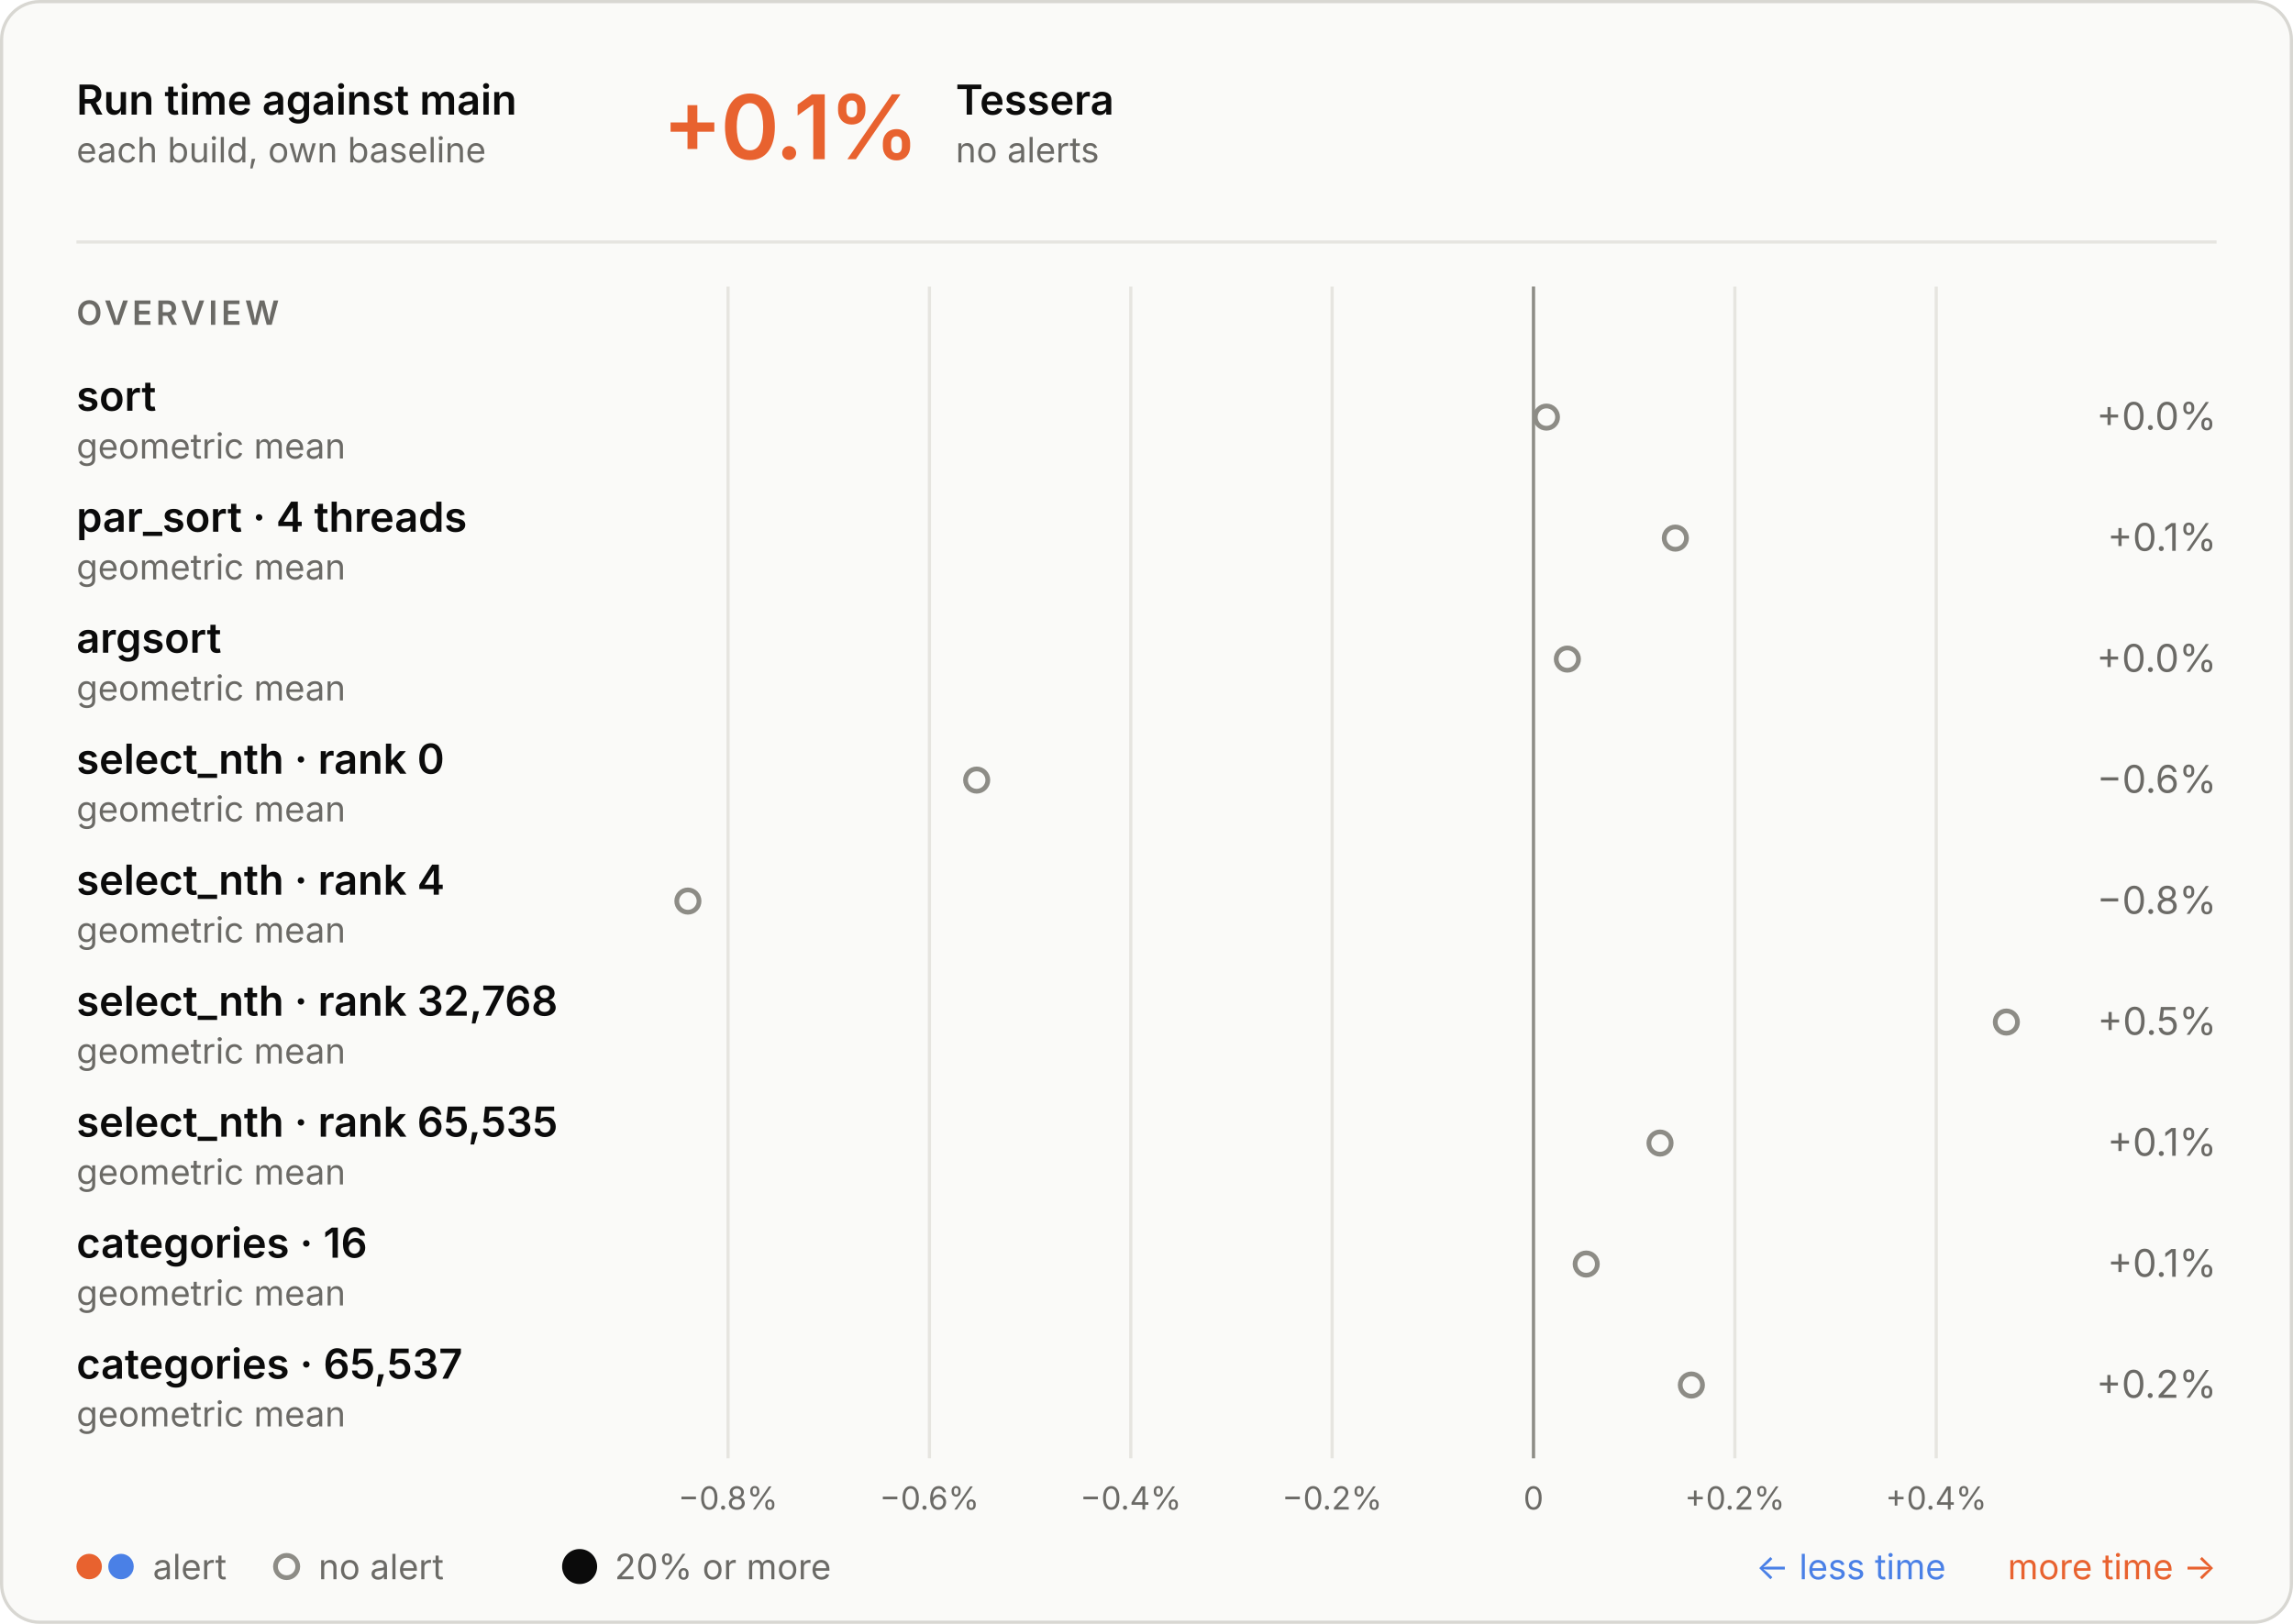
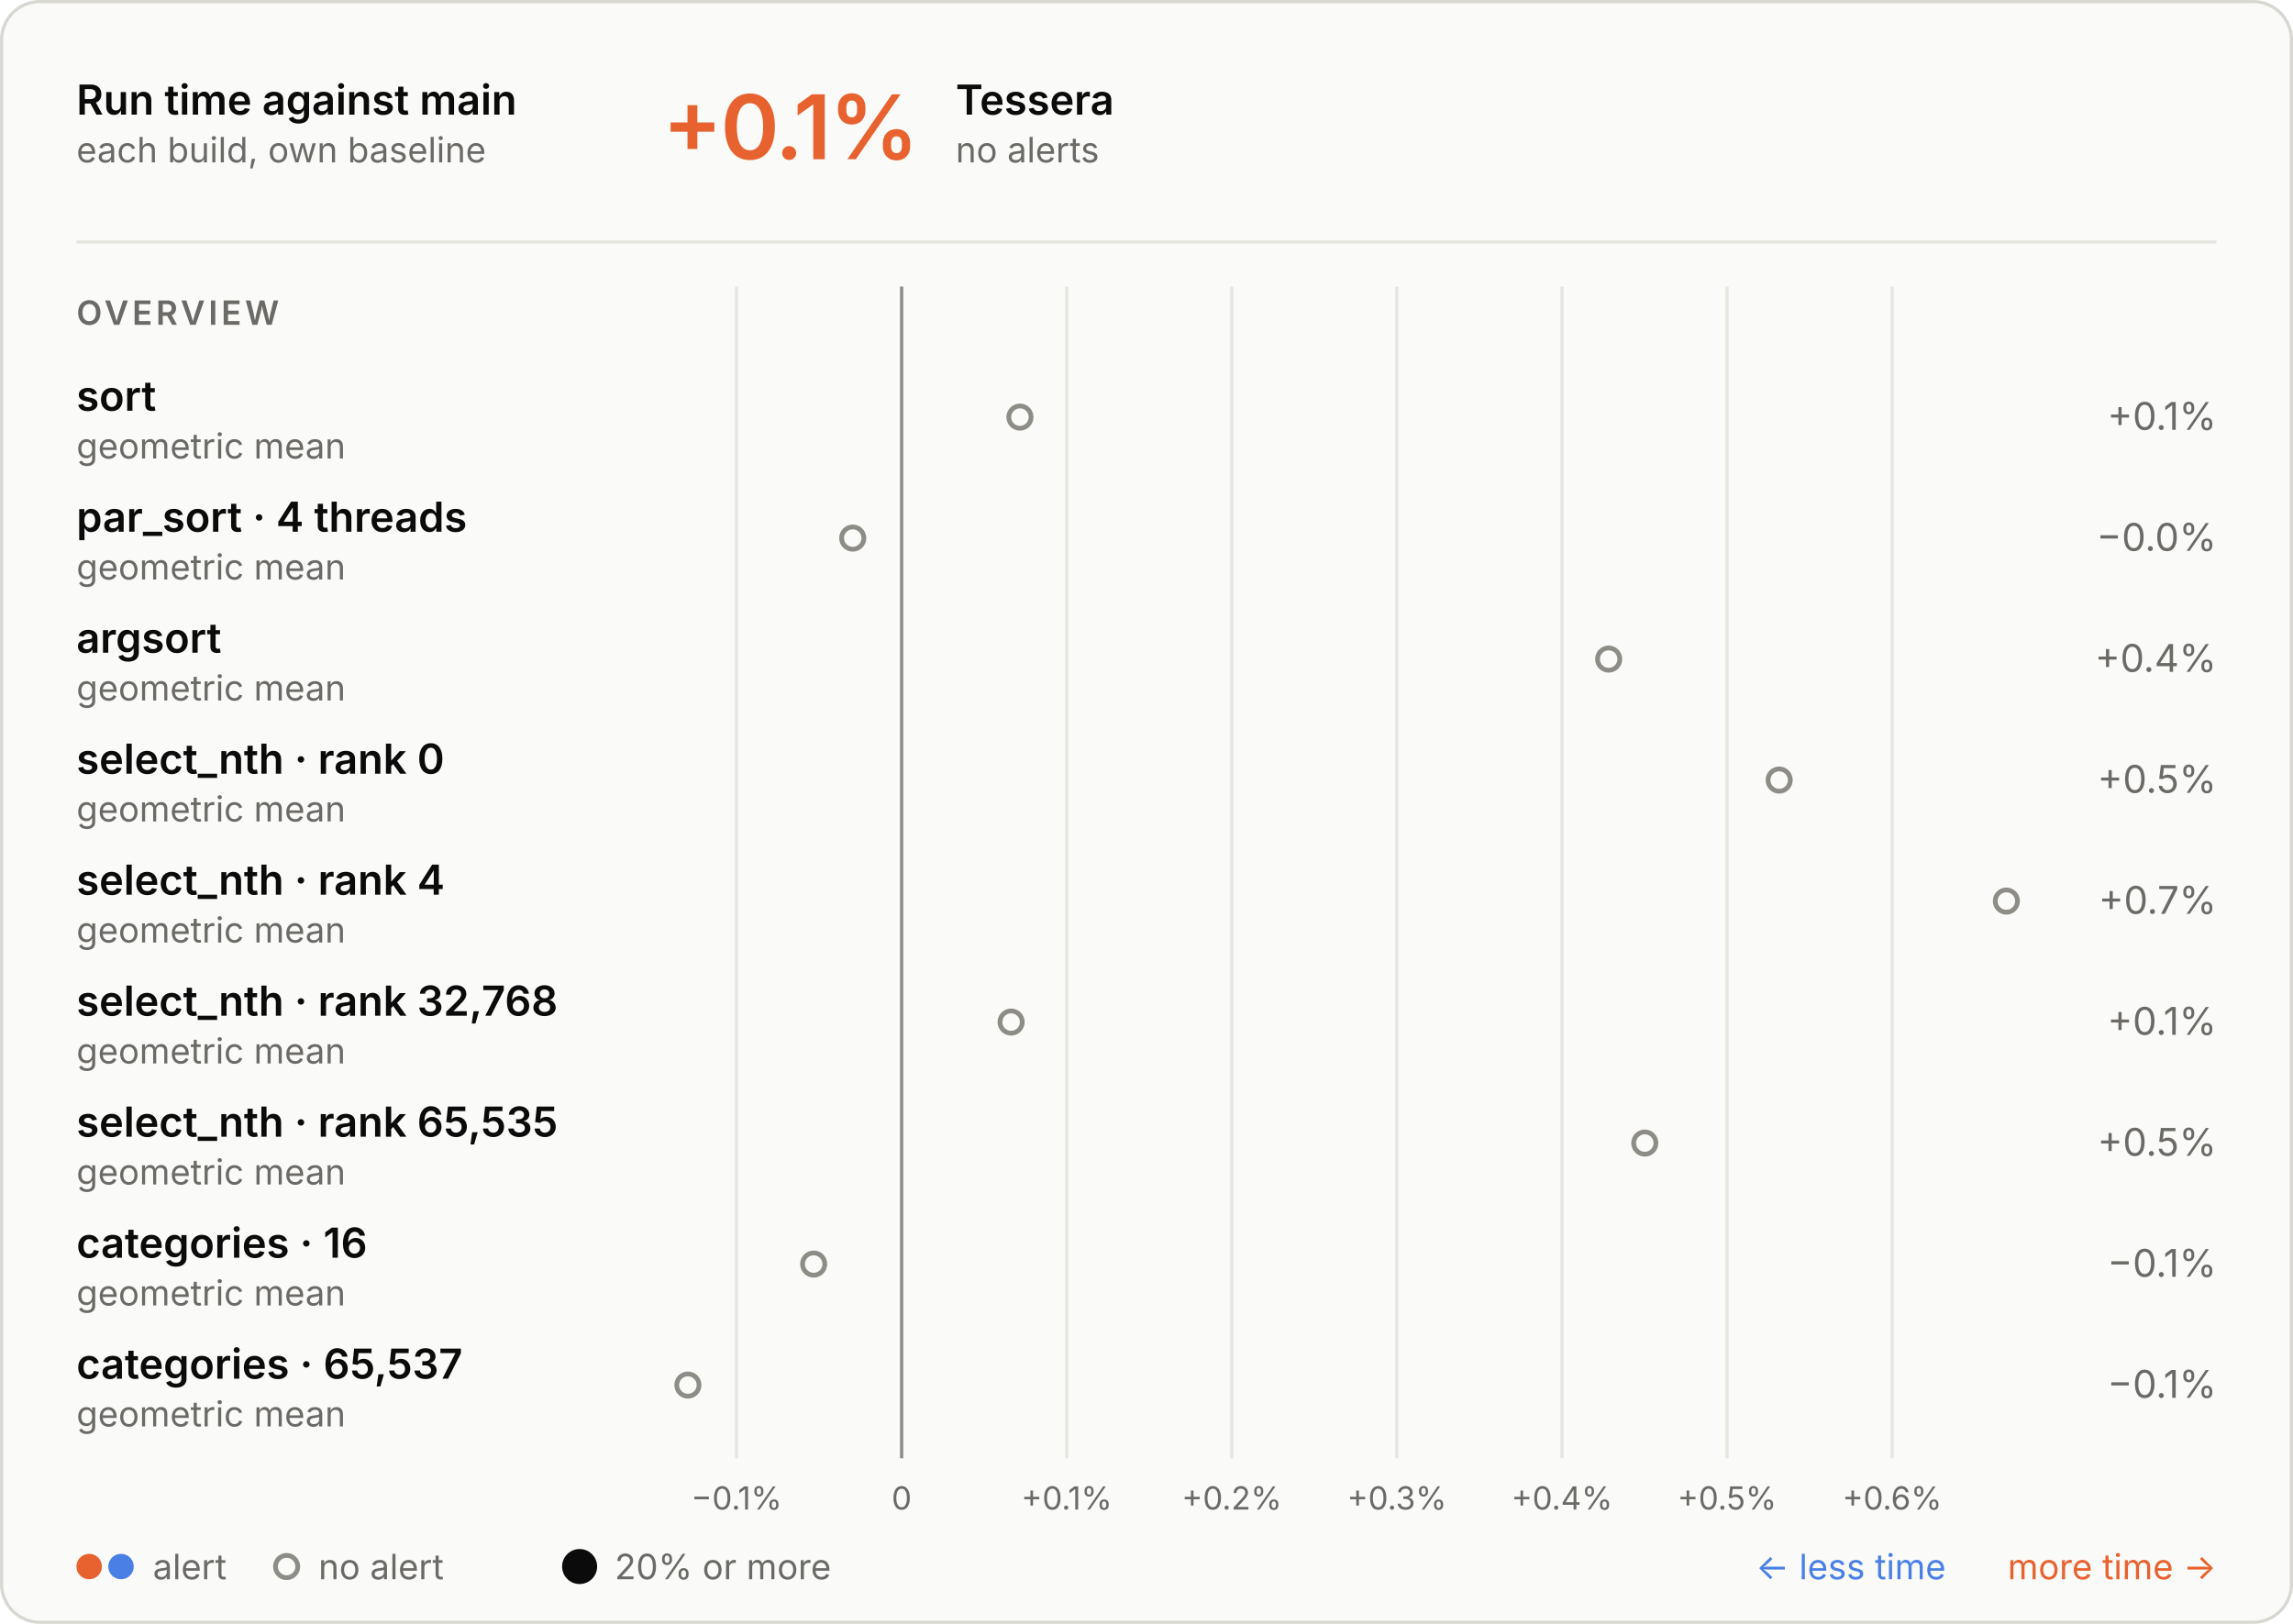
<svg xmlns="http://www.w3.org/2000/svg" aria-describedby="d" aria-labelledby="t" role="img" style="font-family:Inter, -apple-system, BlinkMacSystemFont, &quot;Segoe UI&quot;, Helvetica, Arial, sans-serif;font-size:13px;background:none" viewBox="0 0 720 510" height="510" width="720" text-anchor="middle" font-size="10" font-family="system-ui, sans-serif" fill="currentColor" class="benchmark-figure">
  <style>:where(.benchmark-figure) {
  --plot-background: white;
  display: block;
  height: auto;
  height: intrinsic;
  max-width: 100%;
}
:where(.benchmark-figure text),
:where(.benchmark-figure tspan) {
  white-space: pre;
}</style>
  <g class="figure-fill-panel figure-stroke-border" stroke="#d8d7d2" fill="#fafaf8" aria-label="rect">
    <rect rx="12" height="509" width="719" y="0.5" x="0.5" />
  </g>
  <style>
    .benchmark-figure { font-feature-settings: "tnum", "cv11"; }
    .benchmark-figure [font-size="10.5"] { letter-spacing: 1.1px; }
    .benchmark-figure [font-size="28"] { font-feature-settings: "pnum"; letter-spacing: -.6px; }
    @media (prefers-color-scheme: dark) { .benchmark-figure .figure-fill-panel { fill: #1e1e1d; }
.benchmark-figure .figure-fill-muted { fill: #a3a29b; }
.benchmark-figure .figure-fill-ink { fill: #e8e7e3; }
.benchmark-figure .figure-stroke-border { stroke: #3a3a37; }
.benchmark-figure .figure-stroke-rule { stroke: #30302e; }
.benchmark-figure .figure-stroke-axis { stroke: #6f6e69; } }
    html:not(.dark) .benchmark-figure .figure-fill-panel { fill: #fafaf8; }
html.dark .benchmark-figure .figure-fill-panel { fill: #1e1e1d; }
html:not(.dark) .benchmark-figure .figure-fill-muted { fill: #6b6a66; }
html.dark .benchmark-figure .figure-fill-muted { fill: #a3a29b; }
html:not(.dark) .benchmark-figure .figure-fill-ink { fill: #0b0b0b; }
html.dark .benchmark-figure .figure-fill-ink { fill: #e8e7e3; }
html:not(.dark) .benchmark-figure .figure-stroke-border { stroke: #d8d7d2; }
html.dark .benchmark-figure .figure-stroke-border { stroke: #3a3a37; }
html:not(.dark) .benchmark-figure .figure-stroke-rule { stroke: #e6e5e0; }
html.dark .benchmark-figure .figure-stroke-rule { stroke: #30302e; }
html:not(.dark) .benchmark-figure .figure-stroke-axis { stroke: #8d8c86; }
html.dark .benchmark-figure .figure-stroke-axis { stroke: #6f6e69; }
  </style>
  <g class="figure-stroke-rule" stroke="#e6e5e0" aria-hidden="true" aria-label="x-grid">
-     <line y2="458" y1="90" x2="228.61" x1="228.61" />
-     <line y2="458" y1="90" x2="291.836" x1="291.836" />
-     <line y2="458" y1="90" x2="355.063" x1="355.063" />
-     <line y2="458" y1="90" x2="418.289" x1="418.289" />
-     <line y2="458" y1="90" x2="481.515" x1="481.515" />
-     <line y2="458" y1="90" x2="544.742" x1="544.742" />
-     <line y2="458" y1="90" x2="607.968" x1="607.968" />
+     <line y2="458" y1="90" x2="231.279" x1="231.279" />
+     <line y2="458" y1="90" x2="283.114" x1="283.114" />
+     <line y2="458" y1="90" x2="334.948" x1="334.948" />
+     <line y2="458" y1="90" x2="386.783" x1="386.783" />
+     <line y2="458" y1="90" x2="438.618" x1="438.618" />
+     <line y2="458" y1="90" x2="490.453" x1="490.453" />
+     <line y2="458" y1="90" x2="542.288" x1="542.288" />
+     <line y2="458" y1="90" x2="594.122" x1="594.122" />
  </g>
  <g class="figure-stroke-axis" stroke="#8d8c86" aria-label="rule">
-     <line y2="458" y1="90" x2="481.515" x1="481.515" />
+     <line y2="458" y1="90" x2="283.114" x1="283.114" />
  </g>
  <g class="figure-fill-muted" transform="translate(0,9)" font-variant="tabular-nums" font-size="10" fill="#6b6a66" aria-label="x-axis tick label">
-     <text transform="translate(228.6098,458)" y="0.71em">−0.8%</text>
-     <text transform="translate(291.8362,458)" y="0.71em">−0.6%</text>
-     <text transform="translate(355.0626,458)" y="0.71em">−0.4%</text>
-     <text transform="translate(418.289,458)" y="0.71em">−0.2%</text>
-     <text transform="translate(481.5154,458)" y="0.71em">0</text>
-     <text transform="translate(544.7418,458)" y="0.71em">+0.2%</text>
-     <text transform="translate(607.9681,458)" y="0.71em">+0.4%</text>
+     <text transform="translate(231.2789,458)" y="0.71em">−0.1%</text>
+     <text transform="translate(283.1137,458)" y="0.71em">0</text>
+     <text transform="translate(334.9485,458)" y="0.71em">+0.1%</text>
+     <text transform="translate(386.7832,458)" y="0.71em">+0.2%</text>
+     <text transform="translate(438.618,458)" y="0.71em">+0.3%</text>
+     <text transform="translate(490.4528,458)" y="0.71em">+0.4%</text>
+     <text transform="translate(542.2876,458)" y="0.71em">+0.5%</text>
+     <text transform="translate(594.1224,458)" y="0.71em">+0.6%</text>
  </g>
  <g class="figure-fill-panel figure-stroke-axis" stroke-width="1.5" stroke="#8d8c86" fill="#fafaf8" aria-label="dot">
-     <circle r="3.5" cy="131" cx="485.58" />
-     <circle r="3.5" cy="169" cx="526.058" />
-     <circle r="3.5" cy="207" cx="492.151" />
-     <circle r="3.5" cy="245" cx="306.678" />
-     <circle r="3.5" cy="283" cx="216" />
-     <circle r="3.5" cy="321" cx="630" />
-     <circle r="3.5" cy="359" cx="521.245" />
-     <circle r="3.5" cy="397" cx="498.073" />
-     <circle r="3.5" cy="435" cx="531.091" />
+     <circle r="3.5" cy="131" cx="320.262" />
+     <circle r="3.5" cy="169" cx="267.759" />
+     <circle r="3.5" cy="207" cx="505.124" />
+     <circle r="3.5" cy="245" cx="558.659" />
+     <circle r="3.5" cy="283" cx="630" />
+     <circle r="3.5" cy="321" cx="317.489" />
+     <circle r="3.5" cy="359" cx="516.463" />
+     <circle r="3.5" cy="397" cx="255.492" />
+     <circle r="3.5" cy="435" cx="216" />
  </g>
  <g class="figure-fill-ink" font-weight="600" font-size="13" text-anchor="start" fill="#0b0b0b" aria-label="text">
    <text transform="translate(24,36)">Run time against main</text>
  </g>
  <g class="figure-fill-muted" font-weight="400" font-size="11" text-anchor="start" fill="#6b6a66" aria-label="text">
    <text transform="translate(24,51)">each build, own baseline</text>
  </g>
  <g class="figure-stroke-rule" stroke="#e6e5e0" aria-label="rule">
    <line y2="76" y1="76" x2="696" x1="24" />
  </g>
  <g font-weight="600" font-size="28" text-anchor="start" fill="#e8622f" aria-label="text">
    <text transform="translate(208,50)">+0.1%</text>
  </g>
  <g class="figure-fill-ink" font-weight="600" font-size="13" text-anchor="start" fill="#0b0b0b" aria-label="text">
    <text transform="translate(300.08,36)">Tessera</text>
  </g>
  <g class="figure-fill-muted" font-weight="400" font-size="11" text-anchor="start" fill="#6b6a66" aria-label="text">
    <text transform="translate(300.08,51)">no alerts</text>
  </g>
  <g class="figure-fill-muted" font-weight="600" font-size="10.5" text-anchor="start" fill="#6b6a66" aria-label="text">
    <text transform="translate(24,102)">OVERVIEW</text>
  </g>
  <g class="figure-fill-ink" font-weight="600" font-size="13" text-anchor="start" fill="#0b0b0b" aria-label="text">
    <text transform="translate(24,129)">sort</text>
  </g>
  <g class="figure-fill-muted" font-weight="400" font-size="11" text-anchor="start" fill="#6b6a66" aria-label="text">
    <text transform="translate(24,144)">geometric mean</text>
  </g>
  <g class="figure-fill-muted" font-weight="400" font-size="12" text-anchor="end" fill="#6b6a66" aria-label="text">
-     <text transform="translate(696,135)">+0.0%</text>
+     <text transform="translate(696,135)">+0.1%</text>
  </g>
  <g class="figure-fill-ink" font-weight="600" font-size="13" text-anchor="start" fill="#0b0b0b" aria-label="text">
    <text transform="translate(24,167)">par_sort · 4 threads</text>
  </g>
  <g class="figure-fill-muted" font-weight="400" font-size="11" text-anchor="start" fill="#6b6a66" aria-label="text">
    <text transform="translate(24,182)">geometric mean</text>
  </g>
  <g class="figure-fill-muted" font-weight="400" font-size="12" text-anchor="end" fill="#6b6a66" aria-label="text">
-     <text transform="translate(696,173)">+0.1%</text>
+     <text transform="translate(696,173)">−0.0%</text>
  </g>
  <g class="figure-fill-ink" font-weight="600" font-size="13" text-anchor="start" fill="#0b0b0b" aria-label="text">
    <text transform="translate(24,205)">argsort</text>
  </g>
  <g class="figure-fill-muted" font-weight="400" font-size="11" text-anchor="start" fill="#6b6a66" aria-label="text">
    <text transform="translate(24,220)">geometric mean</text>
  </g>
  <g class="figure-fill-muted" font-weight="400" font-size="12" text-anchor="end" fill="#6b6a66" aria-label="text">
-     <text transform="translate(696,211)">+0.0%</text>
+     <text transform="translate(696,211)">+0.4%</text>
  </g>
  <g class="figure-fill-ink" font-weight="600" font-size="13" text-anchor="start" fill="#0b0b0b" aria-label="text">
    <text transform="translate(24,243)">select_nth · rank 0</text>
  </g>
  <g class="figure-fill-muted" font-weight="400" font-size="11" text-anchor="start" fill="#6b6a66" aria-label="text">
    <text transform="translate(24,258)">geometric mean</text>
  </g>
  <g class="figure-fill-muted" font-weight="400" font-size="12" text-anchor="end" fill="#6b6a66" aria-label="text">
-     <text transform="translate(696,249)">−0.6%</text>
+     <text transform="translate(696,249)">+0.5%</text>
  </g>
  <g class="figure-fill-ink" font-weight="600" font-size="13" text-anchor="start" fill="#0b0b0b" aria-label="text">
    <text transform="translate(24,281)">select_nth · rank 4</text>
  </g>
  <g class="figure-fill-muted" font-weight="400" font-size="11" text-anchor="start" fill="#6b6a66" aria-label="text">
    <text transform="translate(24,296)">geometric mean</text>
  </g>
  <g class="figure-fill-muted" font-weight="400" font-size="12" text-anchor="end" fill="#6b6a66" aria-label="text">
-     <text transform="translate(696,287)">−0.8%</text>
+     <text transform="translate(696,287)">+0.7%</text>
  </g>
  <g class="figure-fill-ink" font-weight="600" font-size="13" text-anchor="start" fill="#0b0b0b" aria-label="text">
    <text transform="translate(24,319)">select_nth · rank 32,768</text>
  </g>
  <g class="figure-fill-muted" font-weight="400" font-size="11" text-anchor="start" fill="#6b6a66" aria-label="text">
    <text transform="translate(24,334)">geometric mean</text>
  </g>
  <g class="figure-fill-muted" font-weight="400" font-size="12" text-anchor="end" fill="#6b6a66" aria-label="text">
-     <text transform="translate(696,325)">+0.5%</text>
+     <text transform="translate(696,325)">+0.1%</text>
  </g>
  <g class="figure-fill-ink" font-weight="600" font-size="13" text-anchor="start" fill="#0b0b0b" aria-label="text">
    <text transform="translate(24,357)">select_nth · rank 65,535</text>
  </g>
  <g class="figure-fill-muted" font-weight="400" font-size="11" text-anchor="start" fill="#6b6a66" aria-label="text">
    <text transform="translate(24,372)">geometric mean</text>
  </g>
  <g class="figure-fill-muted" font-weight="400" font-size="12" text-anchor="end" fill="#6b6a66" aria-label="text">
-     <text transform="translate(696,363)">+0.1%</text>
+     <text transform="translate(696,363)">+0.5%</text>
  </g>
  <g class="figure-fill-ink" font-weight="600" font-size="13" text-anchor="start" fill="#0b0b0b" aria-label="text">
    <text transform="translate(24,395)">categories · 16</text>
  </g>
  <g class="figure-fill-muted" font-weight="400" font-size="11" text-anchor="start" fill="#6b6a66" aria-label="text">
    <text transform="translate(24,410)">geometric mean</text>
  </g>
  <g class="figure-fill-muted" font-weight="400" font-size="12" text-anchor="end" fill="#6b6a66" aria-label="text">
-     <text transform="translate(696,401)">+0.1%</text>
+     <text transform="translate(696,401)">−0.1%</text>
  </g>
  <g class="figure-fill-ink" font-weight="600" font-size="13" text-anchor="start" fill="#0b0b0b" aria-label="text">
    <text transform="translate(24,433)">categories · 65,537</text>
  </g>
  <g class="figure-fill-muted" font-weight="400" font-size="11" text-anchor="start" fill="#6b6a66" aria-label="text">
    <text transform="translate(24,448)">geometric mean</text>
  </g>
  <g class="figure-fill-muted" font-weight="400" font-size="12" text-anchor="end" fill="#6b6a66" aria-label="text">
-     <text transform="translate(696,439)">+0.2%</text>
+     <text transform="translate(696,439)">−0.1%</text>
  </g>
  <g fill="#e8622f" aria-label="dot">
    <circle r="4" cy="492" cx="28" />
  </g>
  <g fill="#4a80e6" aria-label="dot">
    <circle r="4" cy="492" cx="38" />
  </g>
  <g class="figure-fill-muted" font-weight="400" font-size="11" text-anchor="start" fill="#6b6a66" aria-label="text">
    <text transform="translate(48,496)">alert</text>
  </g>
  <g class="figure-fill-panel figure-stroke-axis" stroke-width="1.5" stroke="#8d8c86" fill="#fafaf8" aria-label="dot">
    <circle r="3.5" cy="492" cx="90" />
  </g>
  <g class="figure-fill-muted" font-weight="400" font-size="11" text-anchor="start" fill="#6b6a66" aria-label="text">
    <text transform="translate(100,496)">no alert</text>
  </g>
  <g class="figure-fill-ink" fill="#0b0b0b" aria-label="dot">
    <circle r="5.5" cy="492" cx="182" />
  </g>
  <g class="figure-fill-muted" font-weight="400" font-size="11" text-anchor="start" fill="#6b6a66" aria-label="text">
    <text transform="translate(193,496)">20% or more</text>
  </g>
  <g font-weight="400" font-size="11" text-anchor="end" fill="#e8622f" aria-label="text">
    <text transform="translate(696,496)">more time →</text>
  </g>
  <g font-weight="400" font-size="11" text-anchor="end" fill="#4a80e6" aria-label="text">
    <text transform="translate(611,496)">← less time</text>
  </g>
</svg>
